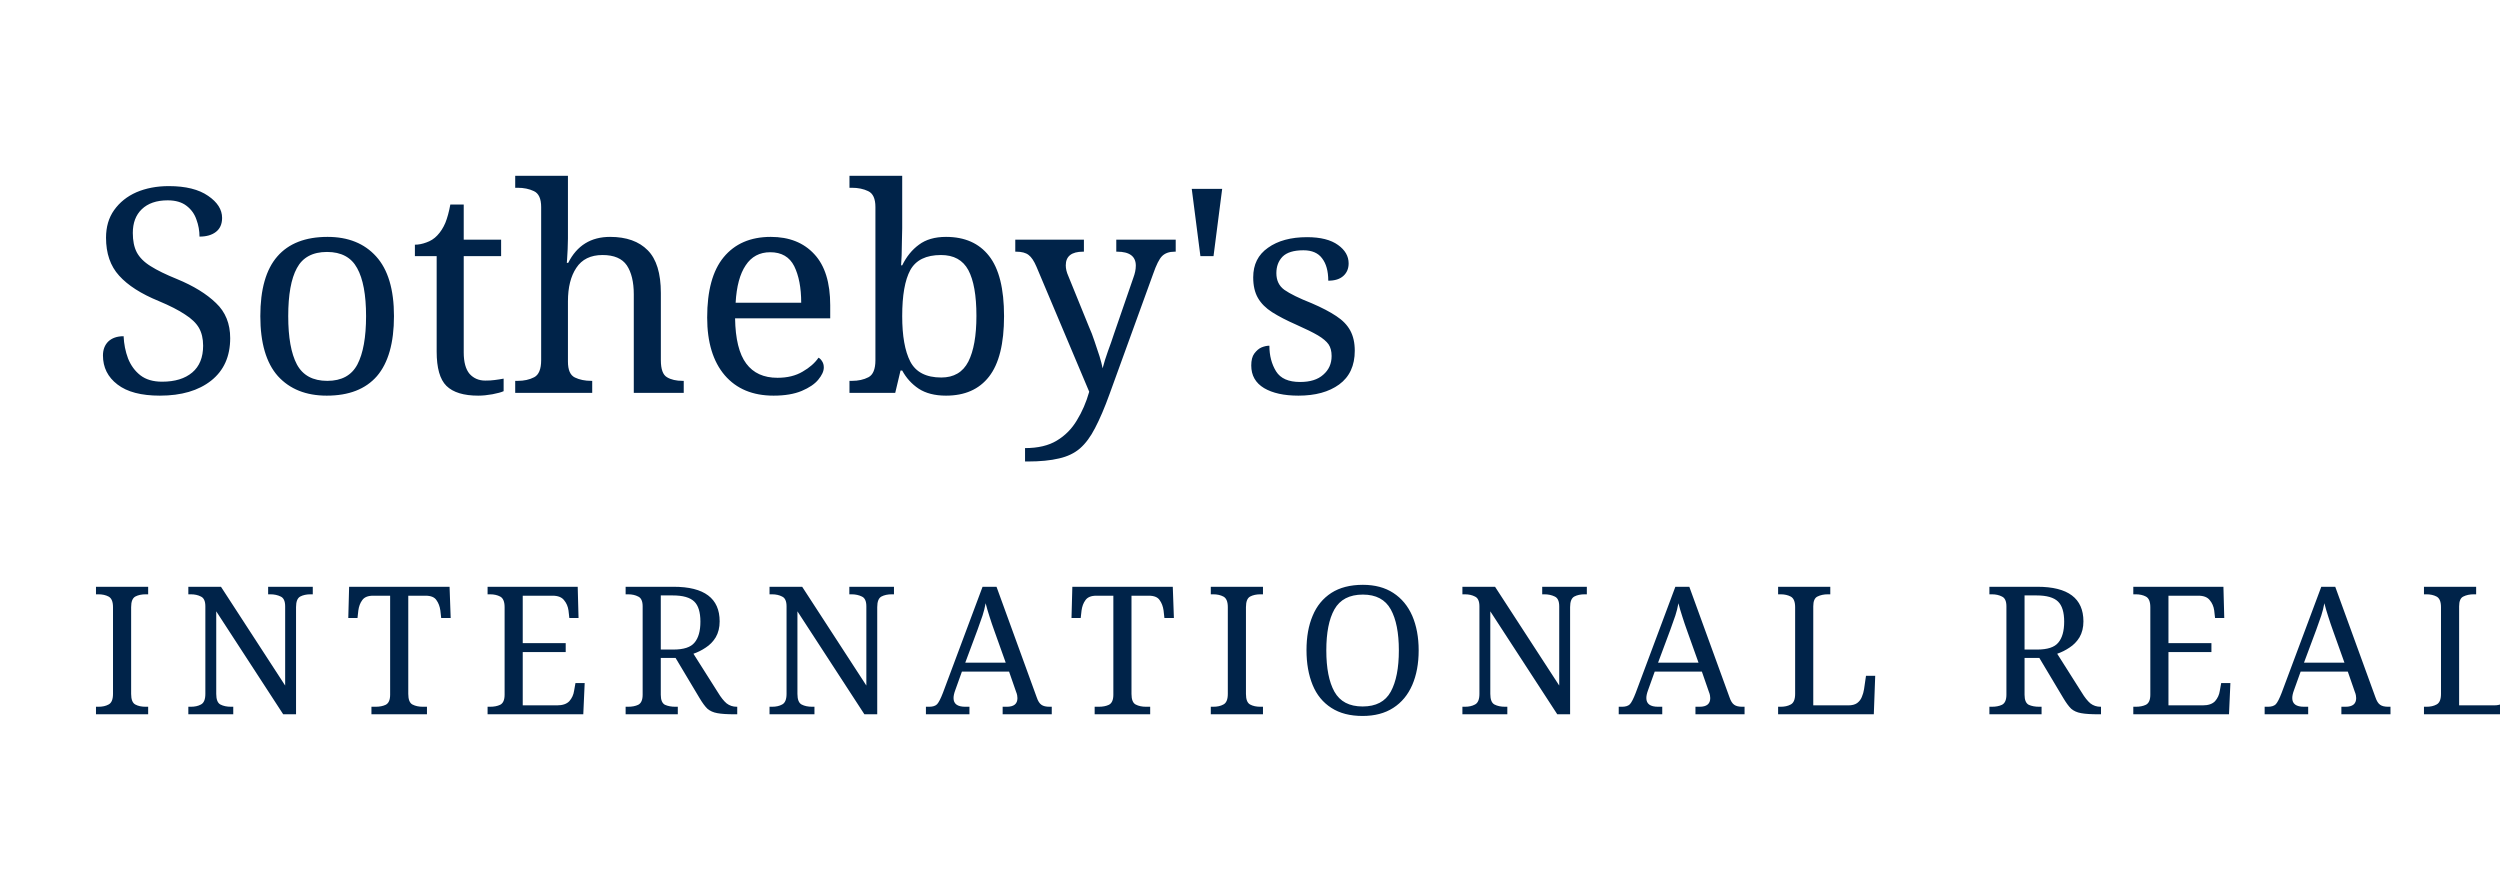
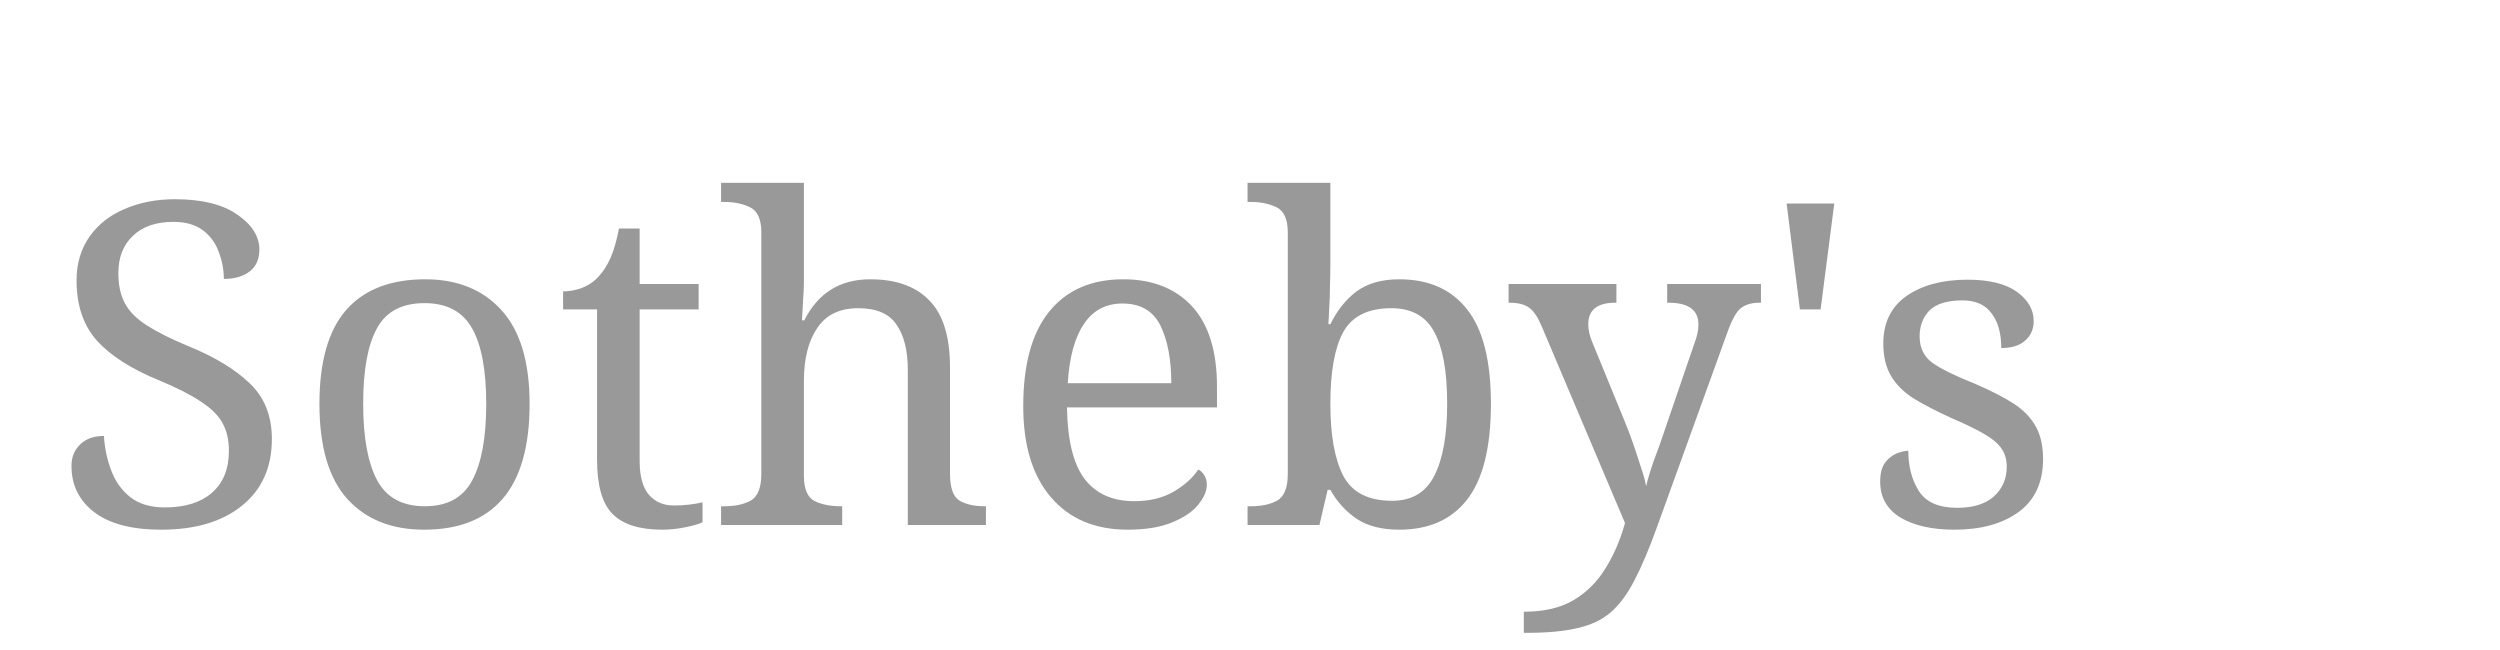
- <svg xmlns="http://www.w3.org/2000/svg" viewBox="0 0 140 50">
-   <text x="5" y="22" font-family="Georgia,serif" font-weight="400" font-size="16" fill="#002349">Sotheby's</text>
-   <text x="5" y="40" font-family="Georgia,serif" font-weight="400" font-size="10" letter-spacing="1.5" fill="#002349">INTERNATIONAL REALTY</text>
+ <svg xmlns="http://www.w3.org/2000/svg" viewBox="0 0 100 26">
+   <text x="2" y="21" font-family="Georgia,serif" font-weight="400" font-size="18" fill="#999">Sotheby's</text>
</svg>
